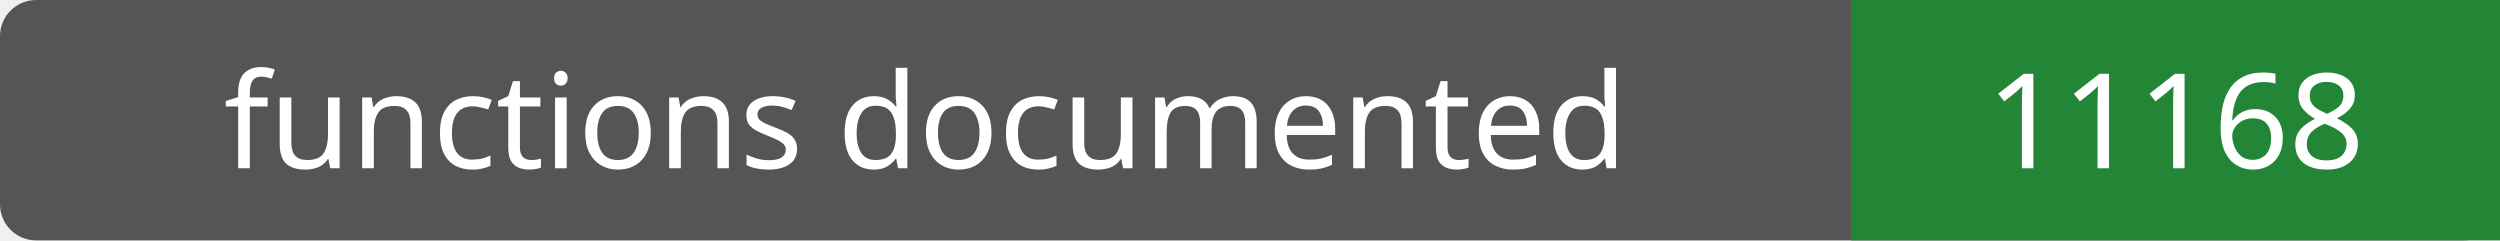
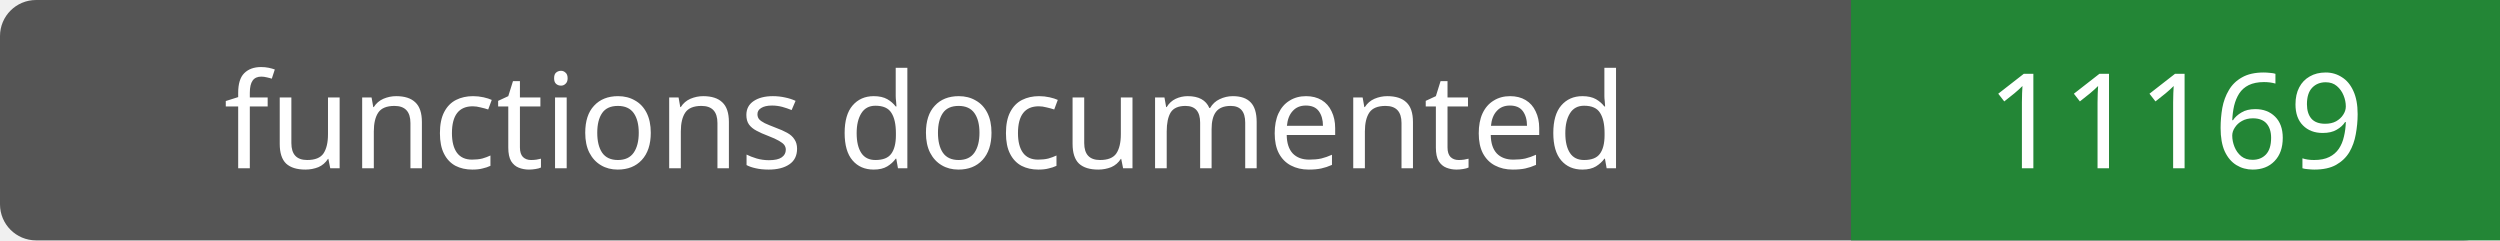
- <svg xmlns="http://www.w3.org/2000/svg" width="208" height="20" role="img" aria-label="functions documented: 11168">
+ <svg xmlns="http://www.w3.org/2000/svg" width="208" height="20" role="img" aria-label="functions documented: 11169">
  <rect width="208" height="20" rx="3" fill="#555" />
  <path fill="#238636" d="M154 0h54v20H154z" />
  <g fill="#fff" text-anchor="middle" font-family="Verdana,sans-serif" font-size="11">
    <text x="77.0" y="14">functions documented</text>
-     <text x="181.0" y="14">11168</text>
+     <text x="181.0" y="14">11169</text>
  </g>
</svg>
